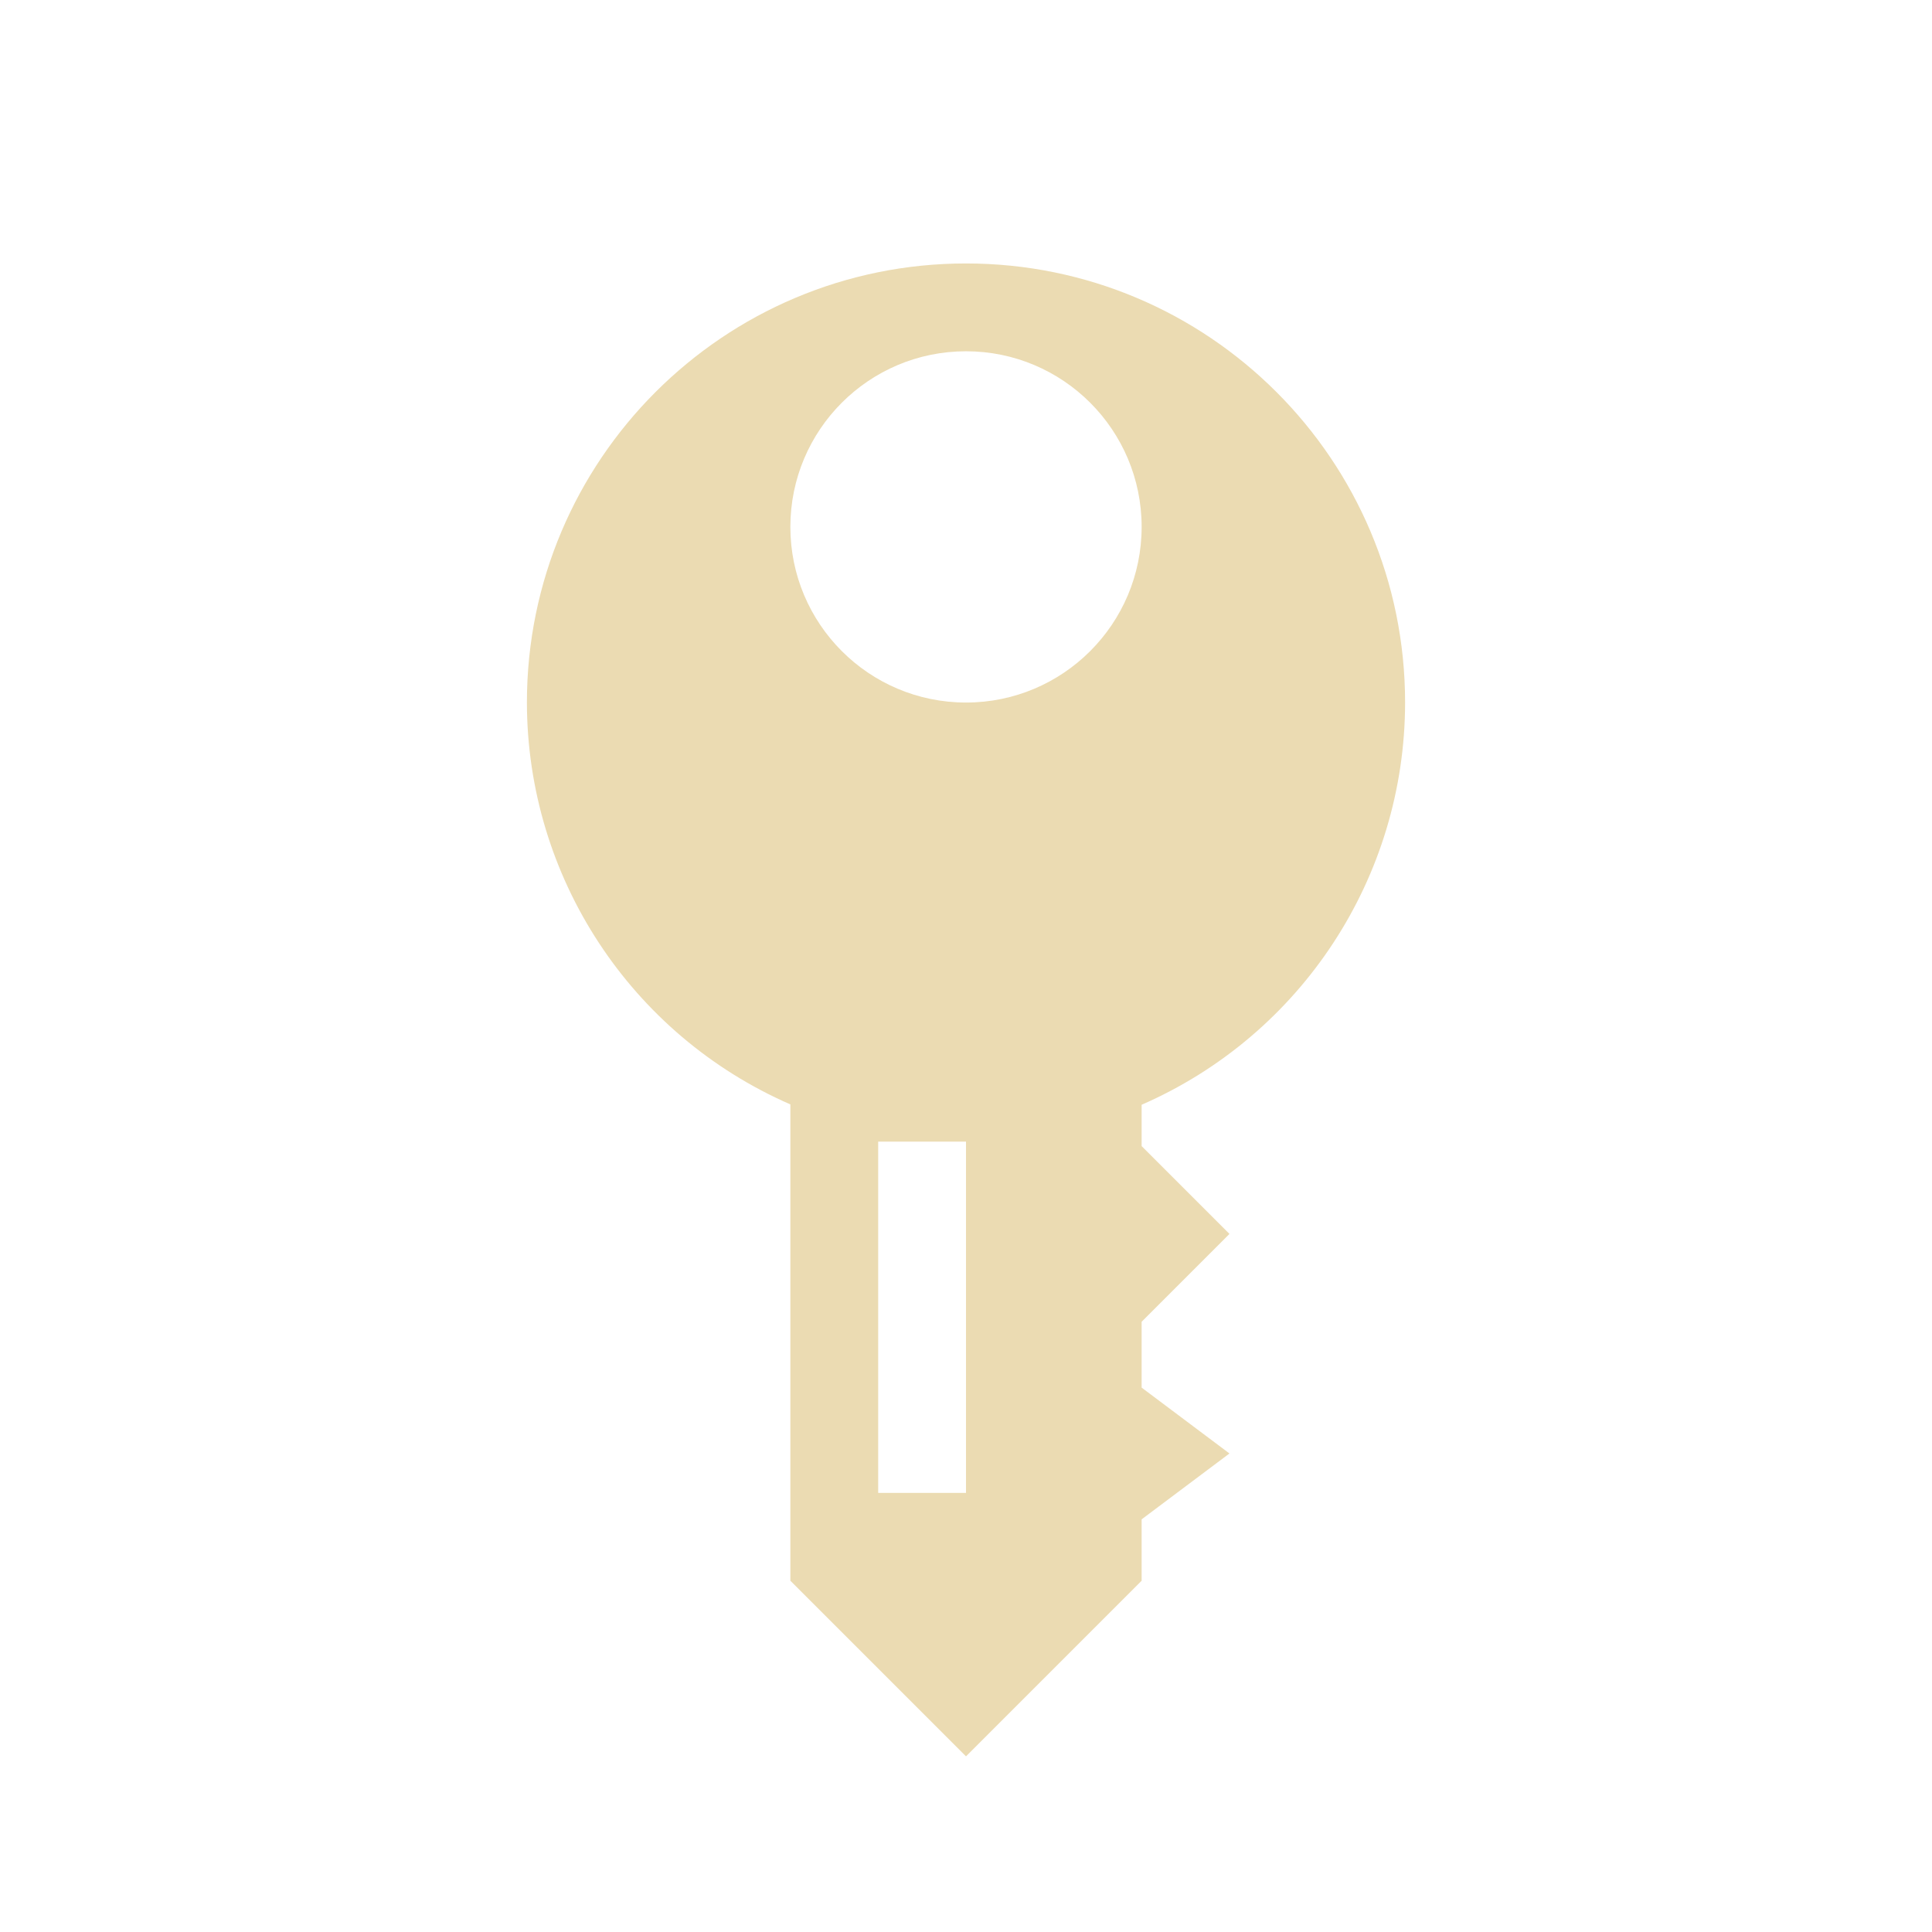
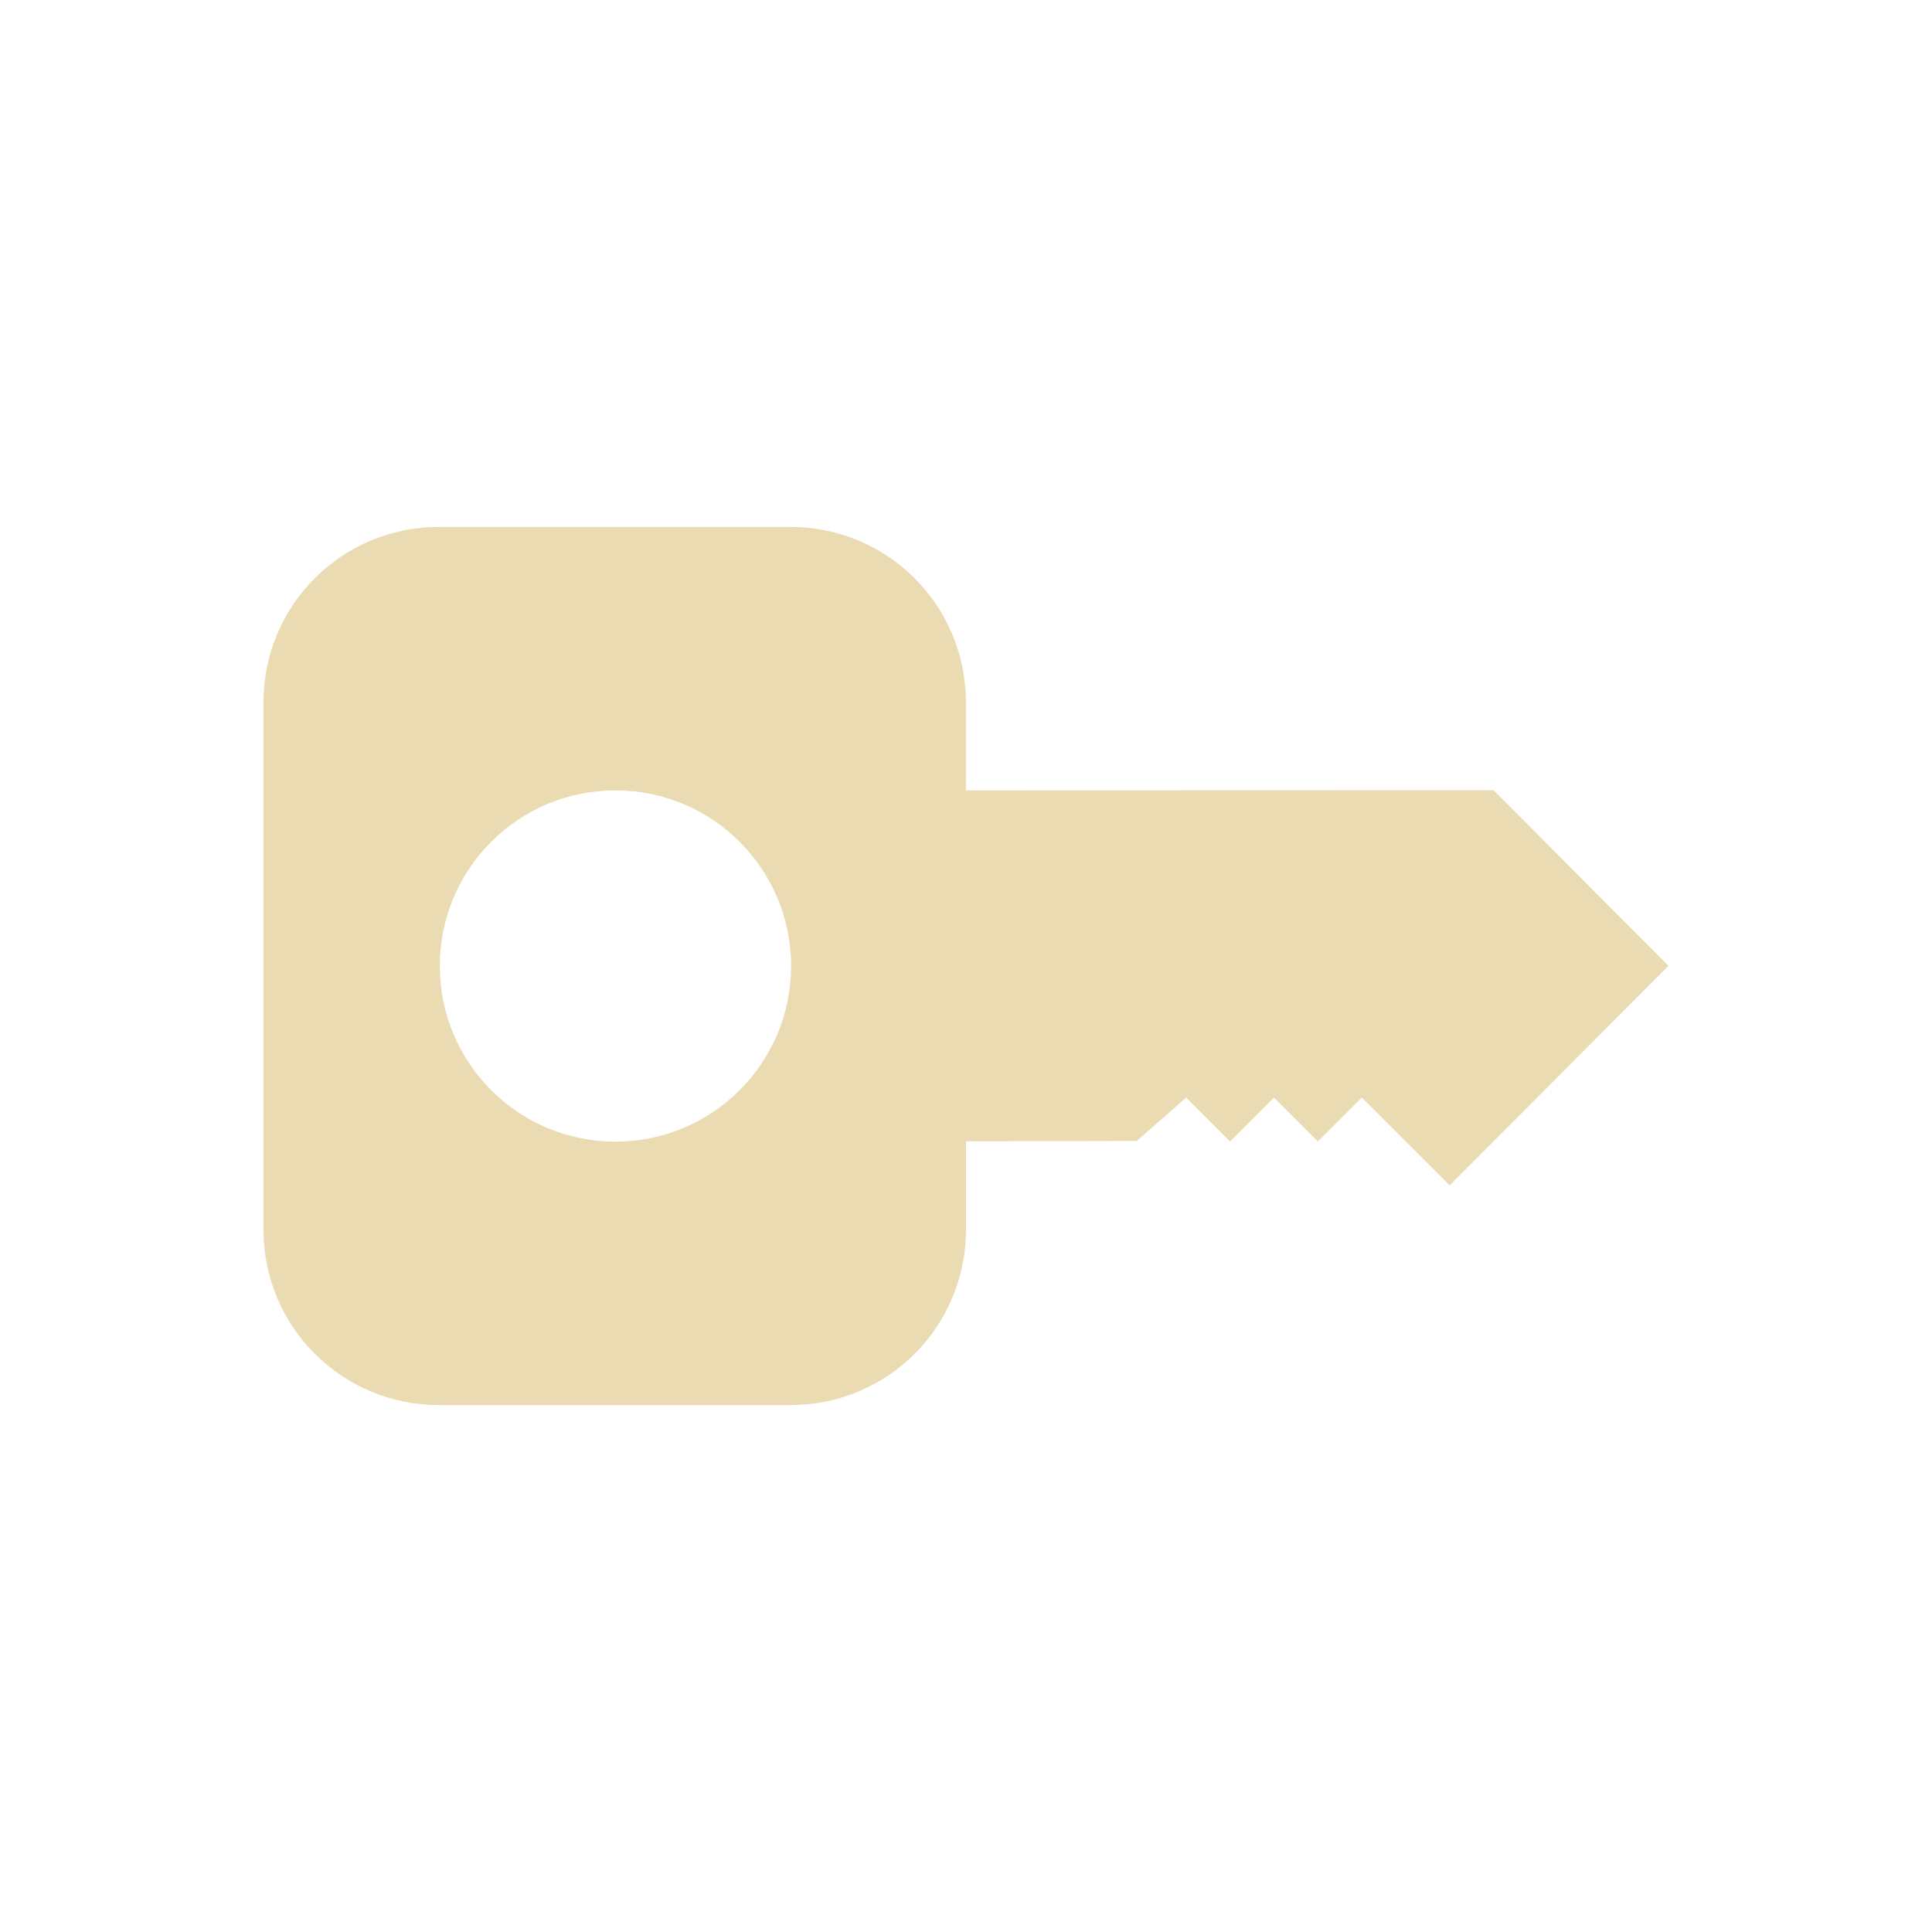
<svg xmlns="http://www.w3.org/2000/svg" width="22" height="22" version="1.1">
  <defs>
-     <style type="text/css">
-    .ColorScheme-Text { color:#ebdbb2; } .ColorScheme-Highlight { color:#458588; }
-   </style>
+     <style id="current-color-scheme" type="text/css">.ColorScheme-Text { color:#ebdbb2; } .ColorScheme-Highlight { color:#458588; } .ColorScheme-NeutralText { color:#fe8019; } .ColorScheme-PositiveText { color:#689d6a; } .ColorScheme-NegativeText { color:#fb4934; }</style>
  </defs>
-   <path style="fill:currentColor" class="ColorScheme-Text" d="m11 3a5 5 0 0 0 -5 5 5 5 0 0 0 3 4.576v5.424l2 2 2-2v-0.699l1-0.75-1-0.75v-0.75l1-1-1-1v-0.471a5 5 0 0 0 3 -4.58 5 5 0 0 0 -5 -5zm0 1a2 2 0 0 1 2 2 2 2 0 0 1 -2 2 2 2 0 0 1 -2 -2 2 2 0 0 1 2 -2zm-1 9h1v4h-1z" />
+   <path class="ColorScheme-Text" d="m5 6c-1.108 0-2 0.892-2 2v6c0 1.108 0.892 2 2 2h4c1.108 0 2-0.892 2-2v-1.004l1.945-0.004 0.562-0.494 0.5 0.5 0.5-0.5 0.5 0.5 0.5-0.5 1 1 2.492-2.5-1.992-2-6.008 0.002v-1c0-1.108-0.892-2-2-2zm2.008 3c1.105 0 2 0.895 2 2 0 1.105-0.895 2-2 2-1.105 0-2-0.895-2-2 0-1.105 0.895-2 2-2z" fill="currentColor" />
</svg>
